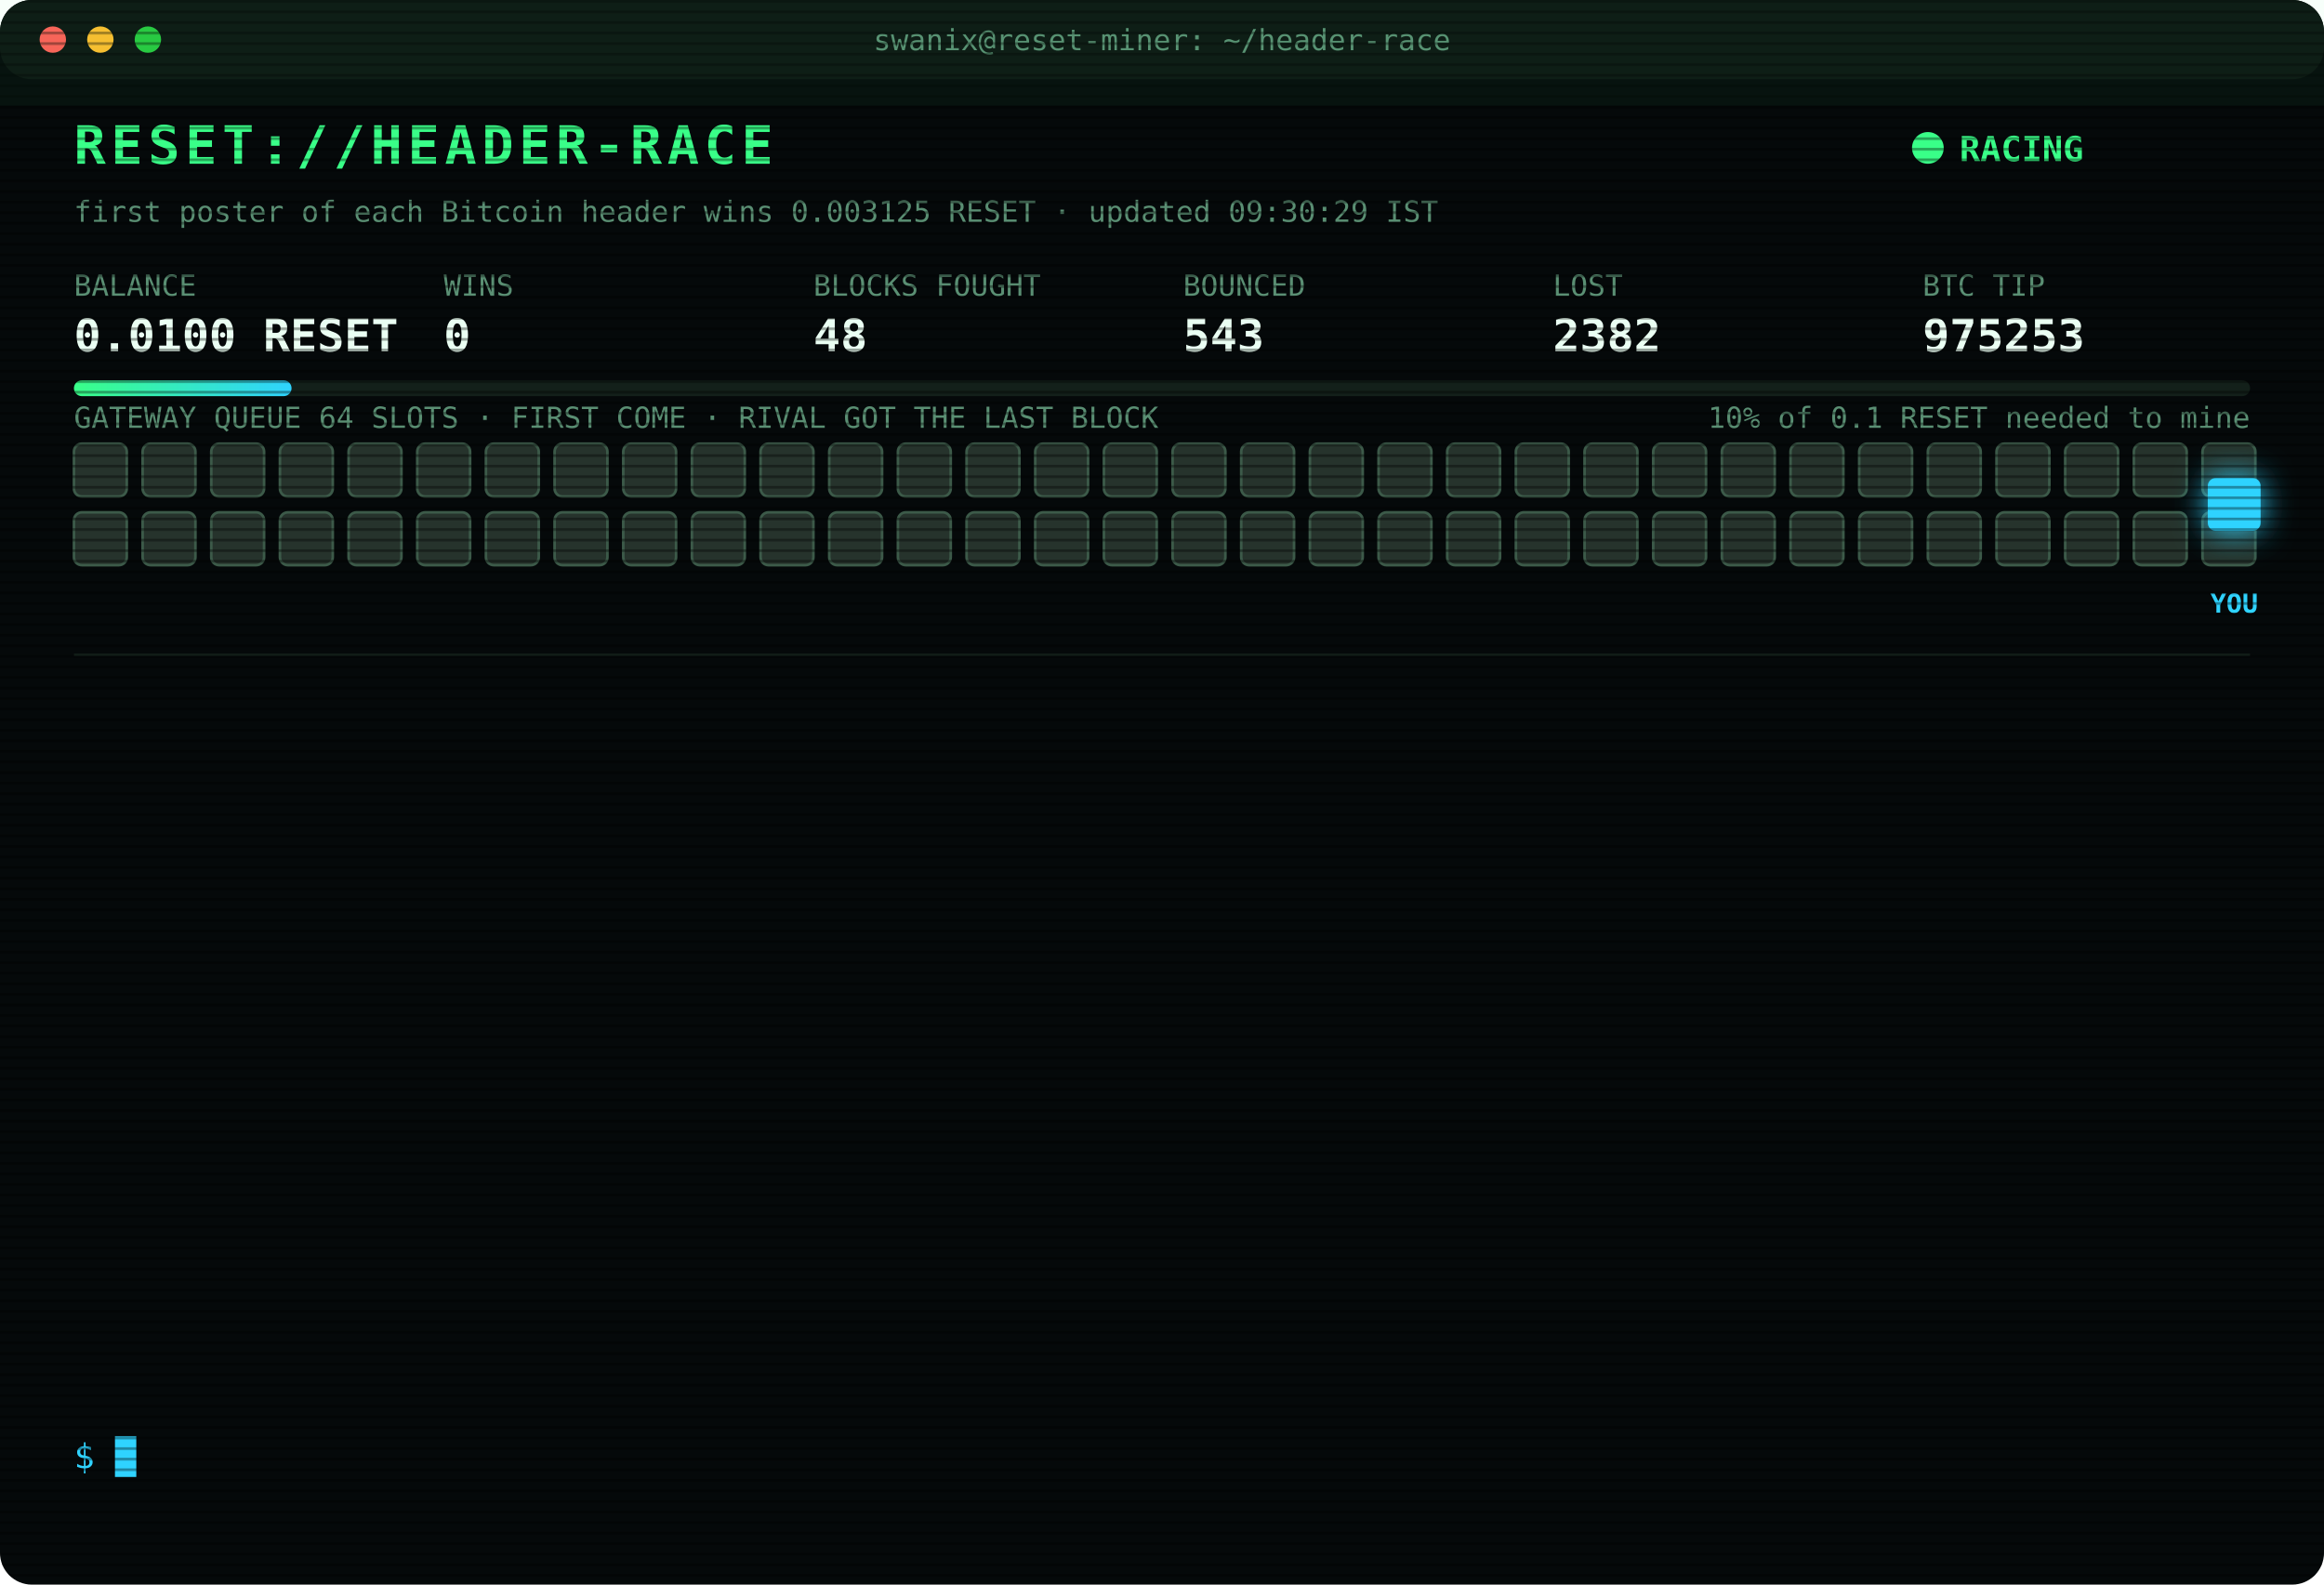
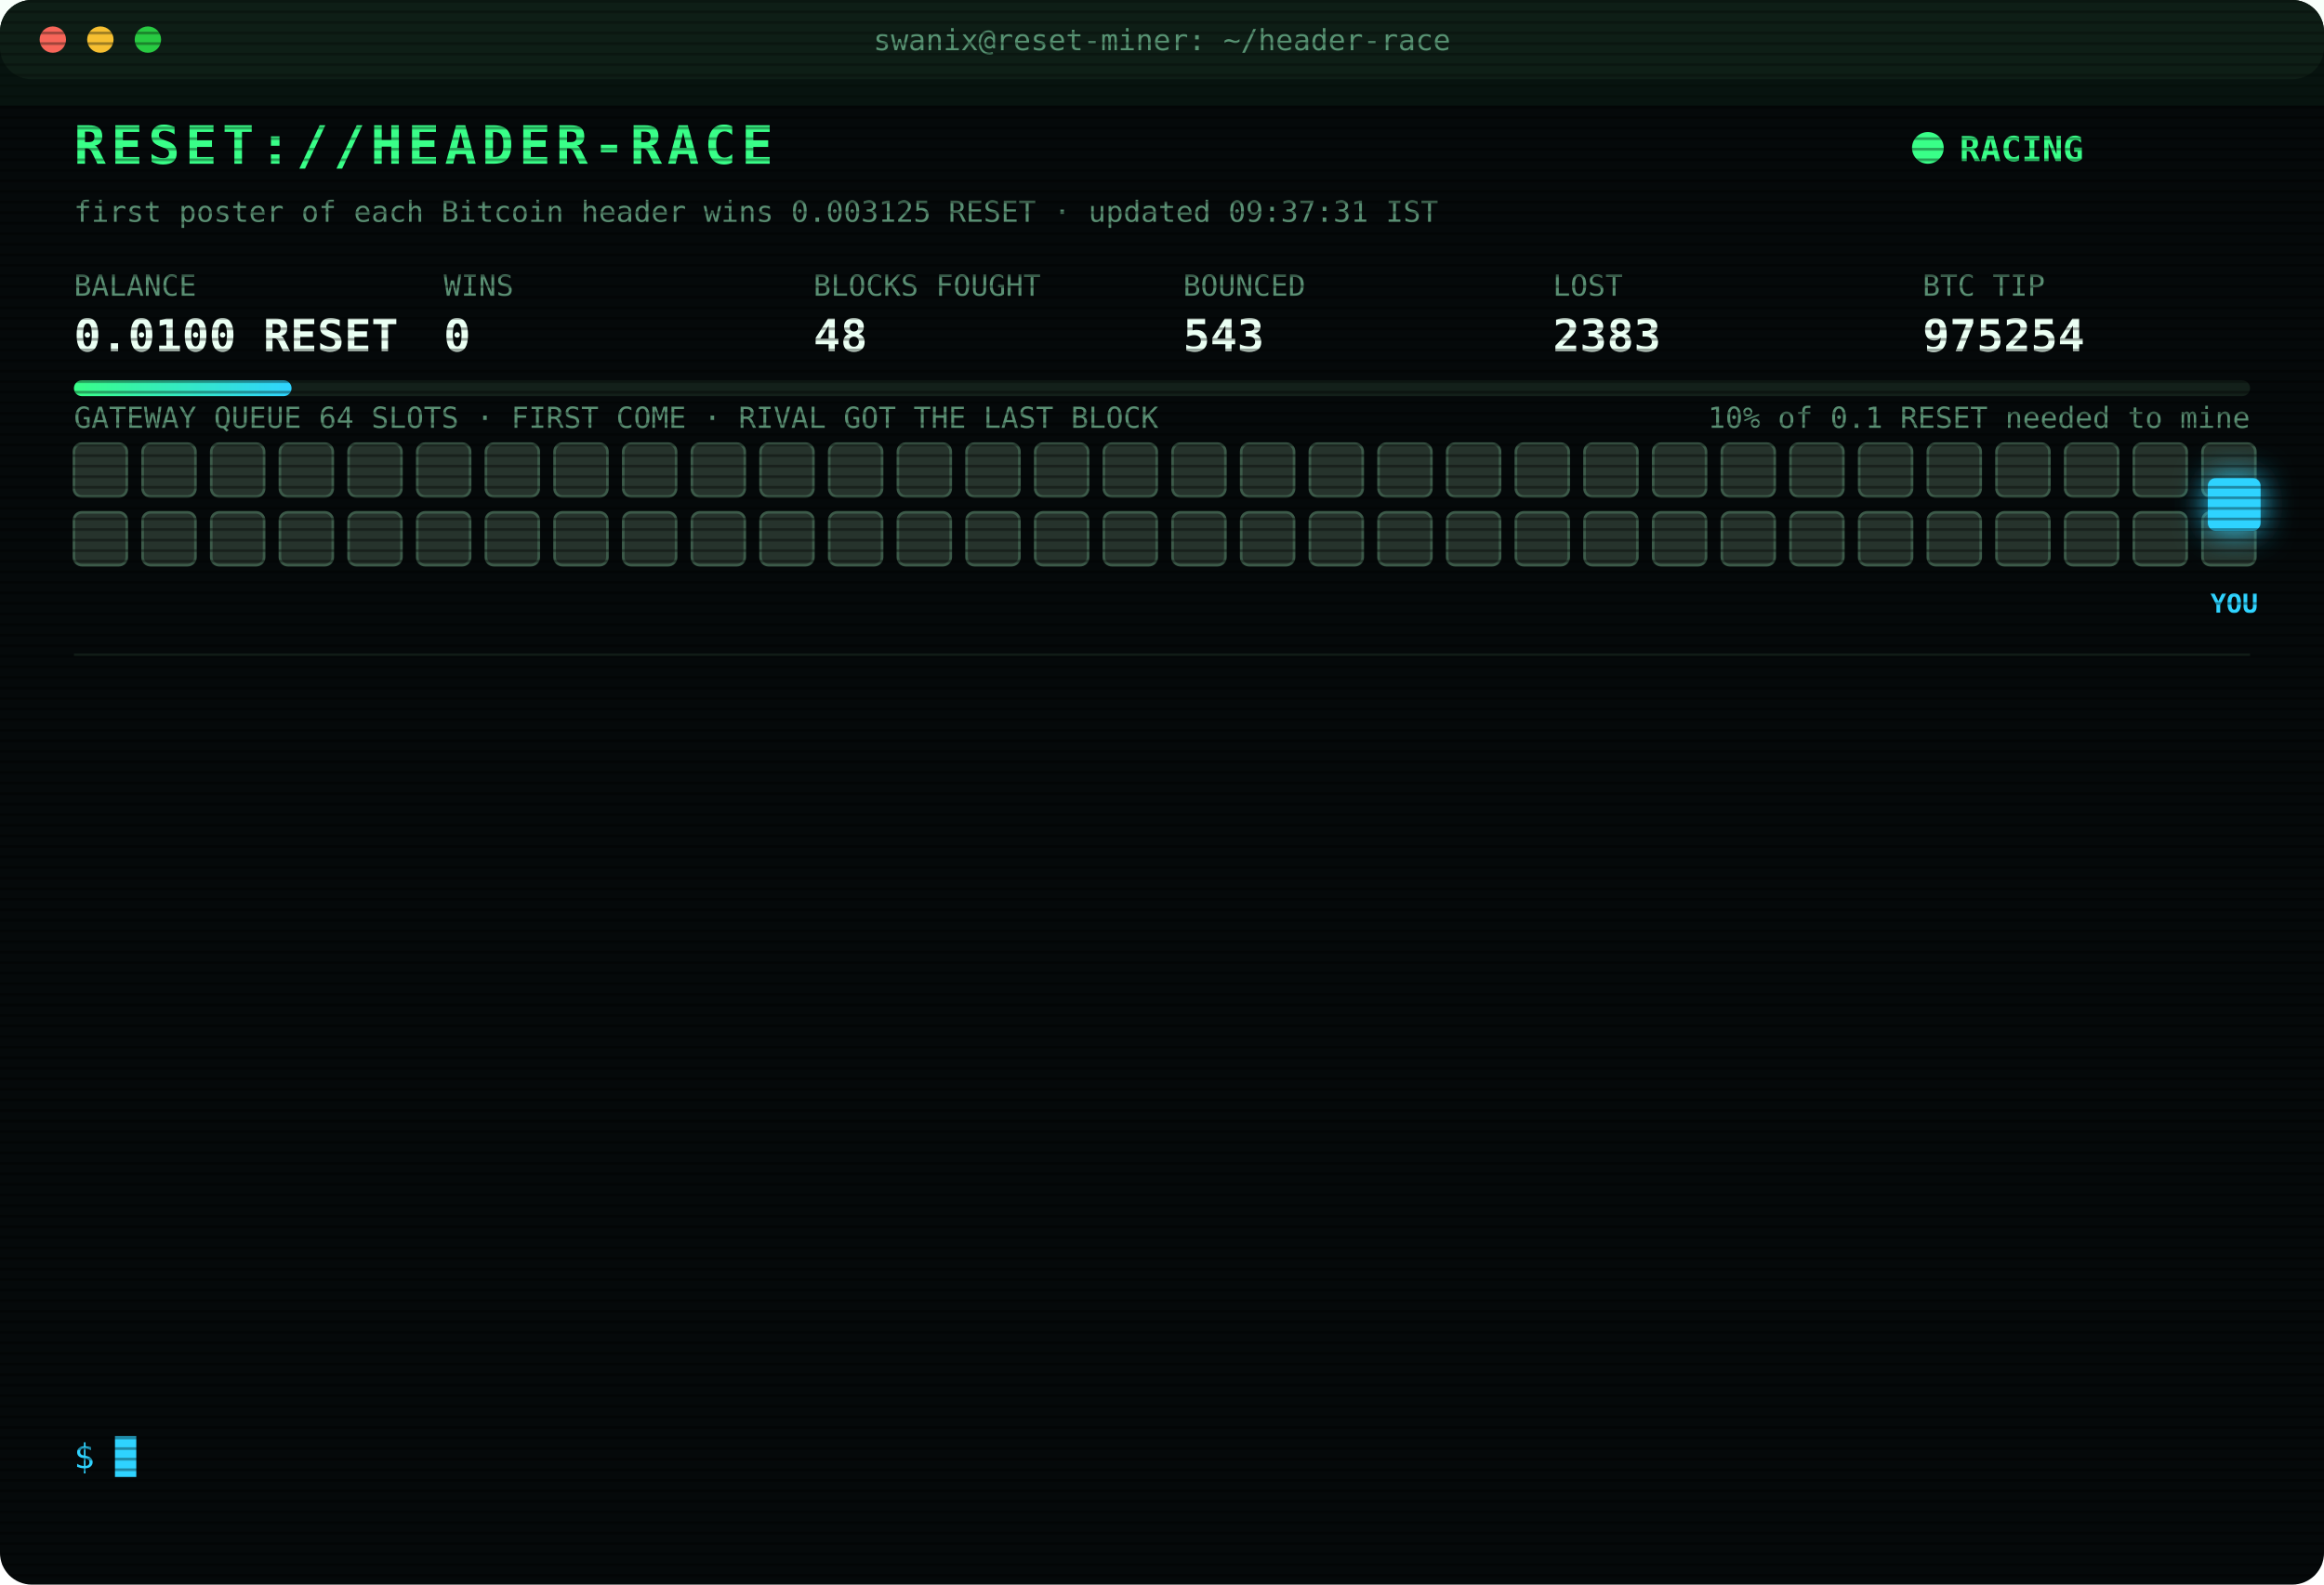
<svg xmlns="http://www.w3.org/2000/svg" width="880" height="600" viewBox="0 0 880 600" font-family="ui-monospace,SFMono-Regular,Menlo,Consolas,monospace">
  <style>
text{font-size:13px;fill:#7CFFB2}
.title{font-size:20px;font-weight:700;fill:#39FF88;letter-spacing:2px;animation:glitch 3s infinite steps(1)}
.sub{fill:#2fd3ff}.k{fill:#5a8f73;font-size:11px}.v{font-size:17px;font-weight:700;fill:#eafff3}
.ts{fill:#3f6b56}.boot{fill:#2fd3ff}.dim{fill:#5a8f73}.bad{fill:#ff4d6d}.warn{fill:#ffd23f}.mag{fill:#ff5cf0}.win{fill:#39FF88;font-weight:700}
.tag{font-size:10px;fill:#2fd3ff;font-weight:700}
.rival{fill:#26332c;stroke:#3c5a49;animation:jam 1.2s infinite alternate}
.idle{fill:#141c18;stroke:#22302a;animation:breathe 4s infinite}
.me{fill:#2fd3ff;filter:drop-shadow(0 0 6px #2fd3ff)}
.hover{animation:nudge 1.1s infinite ease-in-out}.bounce{animation:kick 1.4s infinite}
.ln{opacity:0;animation:in .4s forwards}
.cur{animation:blink 1s infinite steps(1)}
.scan{animation:scan 6s infinite linear}
.led{animation:blink 1.4s infinite}
@keyframes in{from{opacity:0;transform:translateX(-6px)}to{opacity:1;transform:none}}
@keyframes blink{50%{opacity:0}}
@keyframes jam{to{fill:#33463b}}
@keyframes breathe{50%{opacity:.4}}
@keyframes nudge{50%{transform:translateX(-10px)}}
@keyframes kick{0%,100%{transform:none}30%{transform:translateX(-14px)}55%{transform:translateX(10px) translateY(-6px)}}
@keyframes glitch{0%,92%{transform:none}93%{transform:translateX(2px);fill:#ff4d6d}95%{transform:translateX(-2px);fill:#2fd3ff}97%{transform:none}}
@keyframes scan{from{transform:translateY(-40px)}to{transform:translateY(600px)}}
</style>
  <defs>
    <pattern id="sl" width="4" height="4" patternUnits="userSpaceOnUse">
      <rect width="4" height="1" fill="#000" opacity=".35" />
    </pattern>
    <linearGradient id="bar">
      <stop offset="0" stop-color="#39FF88" />
      <stop offset="1" stop-color="#2fd3ff" />
    </linearGradient>
  </defs>
  <rect width="880" height="600" rx="12" fill="#05090a" />
  <rect width="880" height="30" rx="12" fill="#0d1512" />
  <circle cx="20" cy="15" r="5" fill="#ff5f57" />
  <circle cx="38" cy="15" r="5" fill="#febc2e" />
  <circle cx="56" cy="15" r="5" fill="#28c840" />
  <text x="440" y="19" text-anchor="middle" class="k">swanix@reset-miner: ~/header-race</text>
  <text x="28" y="62" class="title">RESET://HEADER-RACE</text>
  <circle class="led" cx="730" cy="56" r="6" fill="#39FF88" />
  <text x="742" y="61" class="win">RACING</text>
-   <text x="28" y="84" class="k">first poster of each Bitcoin header wins 0.003125 RESET · updated 09:30:29 IST</text>
+   <text x="28" y="84" class="k">first poster of each Bitcoin header wins 0.003125 RESET · updated 09:37:31 IST</text>
  <text x="28" y="112" class="k">BALANCE</text>
  <text x="28" y="133" class="v">0.0100 RESET</text>
  <text x="168" y="112" class="k">WINS</text>
  <text x="168" y="133" class="v">0</text>
  <text x="308" y="112" class="k">BLOCKS FOUGHT</text>
  <text x="308" y="133" class="v">48</text>
  <text x="448" y="112" class="k">BOUNCED</text>
  <text x="448" y="133" class="v">543</text>
  <text x="588" y="112" class="k">LOST</text>
-   <text x="588" y="133" class="v">2382</text>
+   <text x="588" y="133" class="v">2383</text>
  <text x="728" y="112" class="k">BTC TIP</text>
-   <text x="728" y="133" class="v">975253</text>
+   <text x="728" y="133" class="v">975254</text>
  <rect x="28" y="144" width="824" height="6" rx="3" fill="#13201a" />
  <rect x="28" y="144" width="82.4" height="6" rx="3" fill="url(#bar)" />
  <text x="852" y="162" text-anchor="end" class="k">10% of 0.1 RESET needed to mine</text>
  <text x="28" y="162" class="k">GATEWAY QUEUE 64 SLOTS · FIRST COME · RIVAL GOT THE LAST BLOCK</text>
  <rect class="rival" x="28" y="168" width="20" height="20" rx="3" style="animation-delay:0.00s" />
  <rect class="rival" x="54" y="168" width="20" height="20" rx="3" style="animation-delay:0.05s" />
  <rect class="rival" x="80" y="168" width="20" height="20" rx="3" style="animation-delay:0.10s" />
  <rect class="rival" x="106" y="168" width="20" height="20" rx="3" style="animation-delay:0.15s" />
  <rect class="rival" x="132" y="168" width="20" height="20" rx="3" style="animation-delay:0.20s" />
  <rect class="rival" x="158" y="168" width="20" height="20" rx="3" style="animation-delay:0.25s" />
  <rect class="rival" x="184" y="168" width="20" height="20" rx="3" style="animation-delay:0.30s" />
  <rect class="rival" x="210" y="168" width="20" height="20" rx="3" style="animation-delay:0.35s" />
  <rect class="rival" x="236" y="168" width="20" height="20" rx="3" style="animation-delay:0.40s" />
  <rect class="rival" x="262" y="168" width="20" height="20" rx="3" style="animation-delay:0.45s" />
  <rect class="rival" x="288" y="168" width="20" height="20" rx="3" style="animation-delay:0.50s" />
  <rect class="rival" x="314" y="168" width="20" height="20" rx="3" style="animation-delay:0.55s" />
  <rect class="rival" x="340" y="168" width="20" height="20" rx="3" style="animation-delay:0.60s" />
  <rect class="rival" x="366" y="168" width="20" height="20" rx="3" style="animation-delay:0.65s" />
  <rect class="rival" x="392" y="168" width="20" height="20" rx="3" style="animation-delay:0.70s" />
  <rect class="rival" x="418" y="168" width="20" height="20" rx="3" style="animation-delay:0.75s" />
  <rect class="rival" x="444" y="168" width="20" height="20" rx="3" style="animation-delay:0.80s" />
  <rect class="rival" x="470" y="168" width="20" height="20" rx="3" style="animation-delay:0.85s" />
  <rect class="rival" x="496" y="168" width="20" height="20" rx="3" style="animation-delay:0.90s" />
  <rect class="rival" x="522" y="168" width="20" height="20" rx="3" style="animation-delay:0.95s" />
  <rect class="rival" x="548" y="168" width="20" height="20" rx="3" style="animation-delay:1.00s" />
  <rect class="rival" x="574" y="168" width="20" height="20" rx="3" style="animation-delay:1.05s" />
  <rect class="rival" x="600" y="168" width="20" height="20" rx="3" style="animation-delay:1.10s" />
  <rect class="rival" x="626" y="168" width="20" height="20" rx="3" style="animation-delay:1.15s" />
  <rect class="rival" x="652" y="168" width="20" height="20" rx="3" style="animation-delay:1.20s" />
  <rect class="rival" x="678" y="168" width="20" height="20" rx="3" style="animation-delay:1.25s" />
  <rect class="rival" x="704" y="168" width="20" height="20" rx="3" style="animation-delay:1.30s" />
  <rect class="rival" x="730" y="168" width="20" height="20" rx="3" style="animation-delay:1.35s" />
  <rect class="rival" x="756" y="168" width="20" height="20" rx="3" style="animation-delay:1.40s" />
  <rect class="rival" x="782" y="168" width="20" height="20" rx="3" style="animation-delay:1.45s" />
  <rect class="rival" x="808" y="168" width="20" height="20" rx="3" style="animation-delay:1.50s" />
  <rect class="rival" x="834" y="168" width="20" height="20" rx="3" style="animation-delay:1.55s" />
  <rect class="rival" x="28" y="194" width="20" height="20" rx="3" style="animation-delay:1.60s" />
  <rect class="rival" x="54" y="194" width="20" height="20" rx="3" style="animation-delay:1.65s" />
  <rect class="rival" x="80" y="194" width="20" height="20" rx="3" style="animation-delay:1.70s" />
  <rect class="rival" x="106" y="194" width="20" height="20" rx="3" style="animation-delay:1.75s" />
  <rect class="rival" x="132" y="194" width="20" height="20" rx="3" style="animation-delay:1.80s" />
  <rect class="rival" x="158" y="194" width="20" height="20" rx="3" style="animation-delay:1.85s" />
  <rect class="rival" x="184" y="194" width="20" height="20" rx="3" style="animation-delay:1.90s" />
  <rect class="rival" x="210" y="194" width="20" height="20" rx="3" style="animation-delay:1.95s" />
  <rect class="rival" x="236" y="194" width="20" height="20" rx="3" style="animation-delay:2.00s" />
  <rect class="rival" x="262" y="194" width="20" height="20" rx="3" style="animation-delay:2.05s" />
  <rect class="rival" x="288" y="194" width="20" height="20" rx="3" style="animation-delay:2.10s" />
  <rect class="rival" x="314" y="194" width="20" height="20" rx="3" style="animation-delay:2.15s" />
  <rect class="rival" x="340" y="194" width="20" height="20" rx="3" style="animation-delay:2.20s" />
  <rect class="rival" x="366" y="194" width="20" height="20" rx="3" style="animation-delay:2.25s" />
  <rect class="rival" x="392" y="194" width="20" height="20" rx="3" style="animation-delay:2.30s" />
  <rect class="rival" x="418" y="194" width="20" height="20" rx="3" style="animation-delay:2.35s" />
  <rect class="rival" x="444" y="194" width="20" height="20" rx="3" style="animation-delay:2.40s" />
  <rect class="rival" x="470" y="194" width="20" height="20" rx="3" style="animation-delay:2.45s" />
  <rect class="rival" x="496" y="194" width="20" height="20" rx="3" style="animation-delay:2.50s" />
  <rect class="rival" x="522" y="194" width="20" height="20" rx="3" style="animation-delay:2.55s" />
  <rect class="rival" x="548" y="194" width="20" height="20" rx="3" style="animation-delay:2.60s" />
  <rect class="rival" x="574" y="194" width="20" height="20" rx="3" style="animation-delay:2.65s" />
  <rect class="rival" x="600" y="194" width="20" height="20" rx="3" style="animation-delay:2.70s" />
  <rect class="rival" x="626" y="194" width="20" height="20" rx="3" style="animation-delay:2.75s" />
  <rect class="rival" x="652" y="194" width="20" height="20" rx="3" style="animation-delay:2.80s" />
  <rect class="rival" x="678" y="194" width="20" height="20" rx="3" style="animation-delay:2.85s" />
  <rect class="rival" x="704" y="194" width="20" height="20" rx="3" style="animation-delay:2.90s" />
  <rect class="rival" x="730" y="194" width="20" height="20" rx="3" style="animation-delay:2.95s" />
  <rect class="rival" x="756" y="194" width="20" height="20" rx="3" style="animation-delay:3.00s" />
  <rect class="rival" x="782" y="194" width="20" height="20" rx="3" style="animation-delay:3.05s" />
  <rect class="rival" x="808" y="194" width="20" height="20" rx="3" style="animation-delay:3.10s" />
  <rect class="rival" x="834" y="194" width="20" height="20" rx="3" style="animation-delay:3.15s" />
  <g class="hover">
    <rect class="me" x="836" y="181" width="20" height="20" rx="3" />
    <text class="tag" x="846" y="232" text-anchor="middle">YOU</text>
  </g>
  <line x1="28" x2="852" y1="248" y2="248" stroke="#13201a" />
  <g class="ln" style="animation-delay:0.40s">
-     <text x="28" y="270" class="ts">07:37:14</text>
-     <text x="104" y="270" class="bad">[LOST] #975241 taken by a rival miner</text>
+     <text x="28" y="270" class="ts">07:51:56</text>
+     <text x="104" y="270" class="bad">[LOST] #975242 taken by a rival miner</text>
  </g>
  <g class="ln" style="animation-delay:0.65s">
-     <text x="28" y="292" class="ts">07:51:56</text>
-     <text x="104" y="292" class="bad">[LOST] #975242 taken by a rival miner</text>
+     <text x="28" y="292" class="ts">07:55:17</text>
+     <text x="104" y="292" class="bad">[LOST] #975243 taken by a rival miner</text>
  </g>
  <g class="ln" style="animation-delay:0.90s">
-     <text x="28" y="314" class="ts">07:55:17</text>
-     <text x="104" y="314" class="bad">[LOST] #975243 taken by a rival miner</text>
+     <text x="28" y="314" class="ts">07:58:46</text>
+     <text x="104" y="314" class="bad">[LOST] #975245 taken by a rival miner</text>
  </g>
  <g class="ln" style="animation-delay:1.15s">
-     <text x="28" y="336" class="ts">07:58:46</text>
-     <text x="104" y="336" class="bad">[LOST] #975245 taken by a rival miner</text>
+     <text x="28" y="336" class="ts">08:20:58</text>
+     <text x="104" y="336" class="bad">[LOST] #975246 taken by a rival miner</text>
  </g>
  <g class="ln" style="animation-delay:1.40s">
-     <text x="28" y="358" class="ts">08:20:58</text>
-     <text x="104" y="358" class="bad">[LOST] #975246 taken by a rival miner</text>
+     <text x="28" y="358" class="ts">08:27:30</text>
+     <text x="104" y="358" class="bad">[LOST] #975247 taken by a rival miner</text>
  </g>
  <g class="ln" style="animation-delay:1.65s">
-     <text x="28" y="380" class="ts">08:27:30</text>
-     <text x="104" y="380" class="bad">[LOST] #975247 taken by a rival miner</text>
+     <text x="28" y="380" class="ts">08:51:30</text>
+     <text x="104" y="380" class="bad">[LOST] #975248 taken by a rival miner</text>
  </g>
  <g class="ln" style="animation-delay:1.90s">
-     <text x="28" y="402" class="ts">08:51:30</text>
-     <text x="104" y="402" class="bad">[LOST] #975248 taken by a rival miner</text>
+     <text x="28" y="402" class="ts">08:53:13</text>
+     <text x="104" y="402" class="bad">[LOST] #975250 taken by a rival miner</text>
  </g>
  <g class="ln" style="animation-delay:2.15s">
-     <text x="28" y="424" class="ts">08:53:13</text>
-     <text x="104" y="424" class="bad">[LOST] #975250 taken by a rival miner</text>
+     <text x="28" y="424" class="ts">09:02:32</text>
+     <text x="104" y="424" class="bad">[LOST] #975251 taken by a rival miner</text>
  </g>
  <g class="ln" style="animation-delay:2.40s">
-     <text x="28" y="446" class="ts">09:02:32</text>
-     <text x="104" y="446" class="bad">[LOST] #975251 taken by a rival miner</text>
+     <text x="28" y="446" class="ts">09:08:58</text>
+     <text x="104" y="446" class="bad">[LOST] #975252 taken by a rival miner</text>
  </g>
  <g class="ln" style="animation-delay:2.65s">
-     <text x="28" y="468" class="ts">09:08:58</text>
-     <text x="104" y="468" class="bad">[LOST] #975252 taken by a rival miner</text>
+     <text x="28" y="468" class="ts">09:15:19</text>
+     <text x="104" y="468" class="bad">[LOST] #975253 taken by a rival miner</text>
  </g>
  <g class="ln" style="animation-delay:2.90s">
-     <text x="28" y="490" class="ts">09:15:19</text>
-     <text x="104" y="490" class="bad">[LOST] #975253 taken by a rival miner</text>
+     <text x="28" y="490" class="ts">09:25:32</text>
+     <text x="104" y="490" class="dim">[STINT END] calls 782 · wins 0</text>
  </g>
  <g class="ln" style="animation-delay:3.15s">
-     <text x="28" y="512" class="ts">09:25:32</text>
-     <text x="104" y="512" class="dim">[STINT END] calls 782 · wins 0</text>
+     <text x="28" y="512" class="ts">09:30:24</text>
+     <text x="104" y="512" class="boot">[BOOT] racer v3 online · 3 feeds · stint 340m</text>
  </g>
  <g class="ln" style="animation-delay:3.40s">
-     <text x="28" y="534" class="ts">09:30:24</text>
-     <text x="104" y="534" class="boot">[BOOT] racer v3 online · 3 feeds · stint 340m</text>
+     <text x="28" y="534" class="ts">09:37:31</text>
+     <text x="104" y="534" class="bad">[LOST] #975254 taken by a rival miner</text>
  </g>
  <text x="28" y="556" class="sub">$ <tspan class="cur">█</tspan>
  </text>
  <rect width="880" height="600" rx="12" fill="url(#sl)" pointer-events="none" />
  <rect class="scan" width="880" height="40" fill="#39FF88" opacity=".04" />
</svg>
